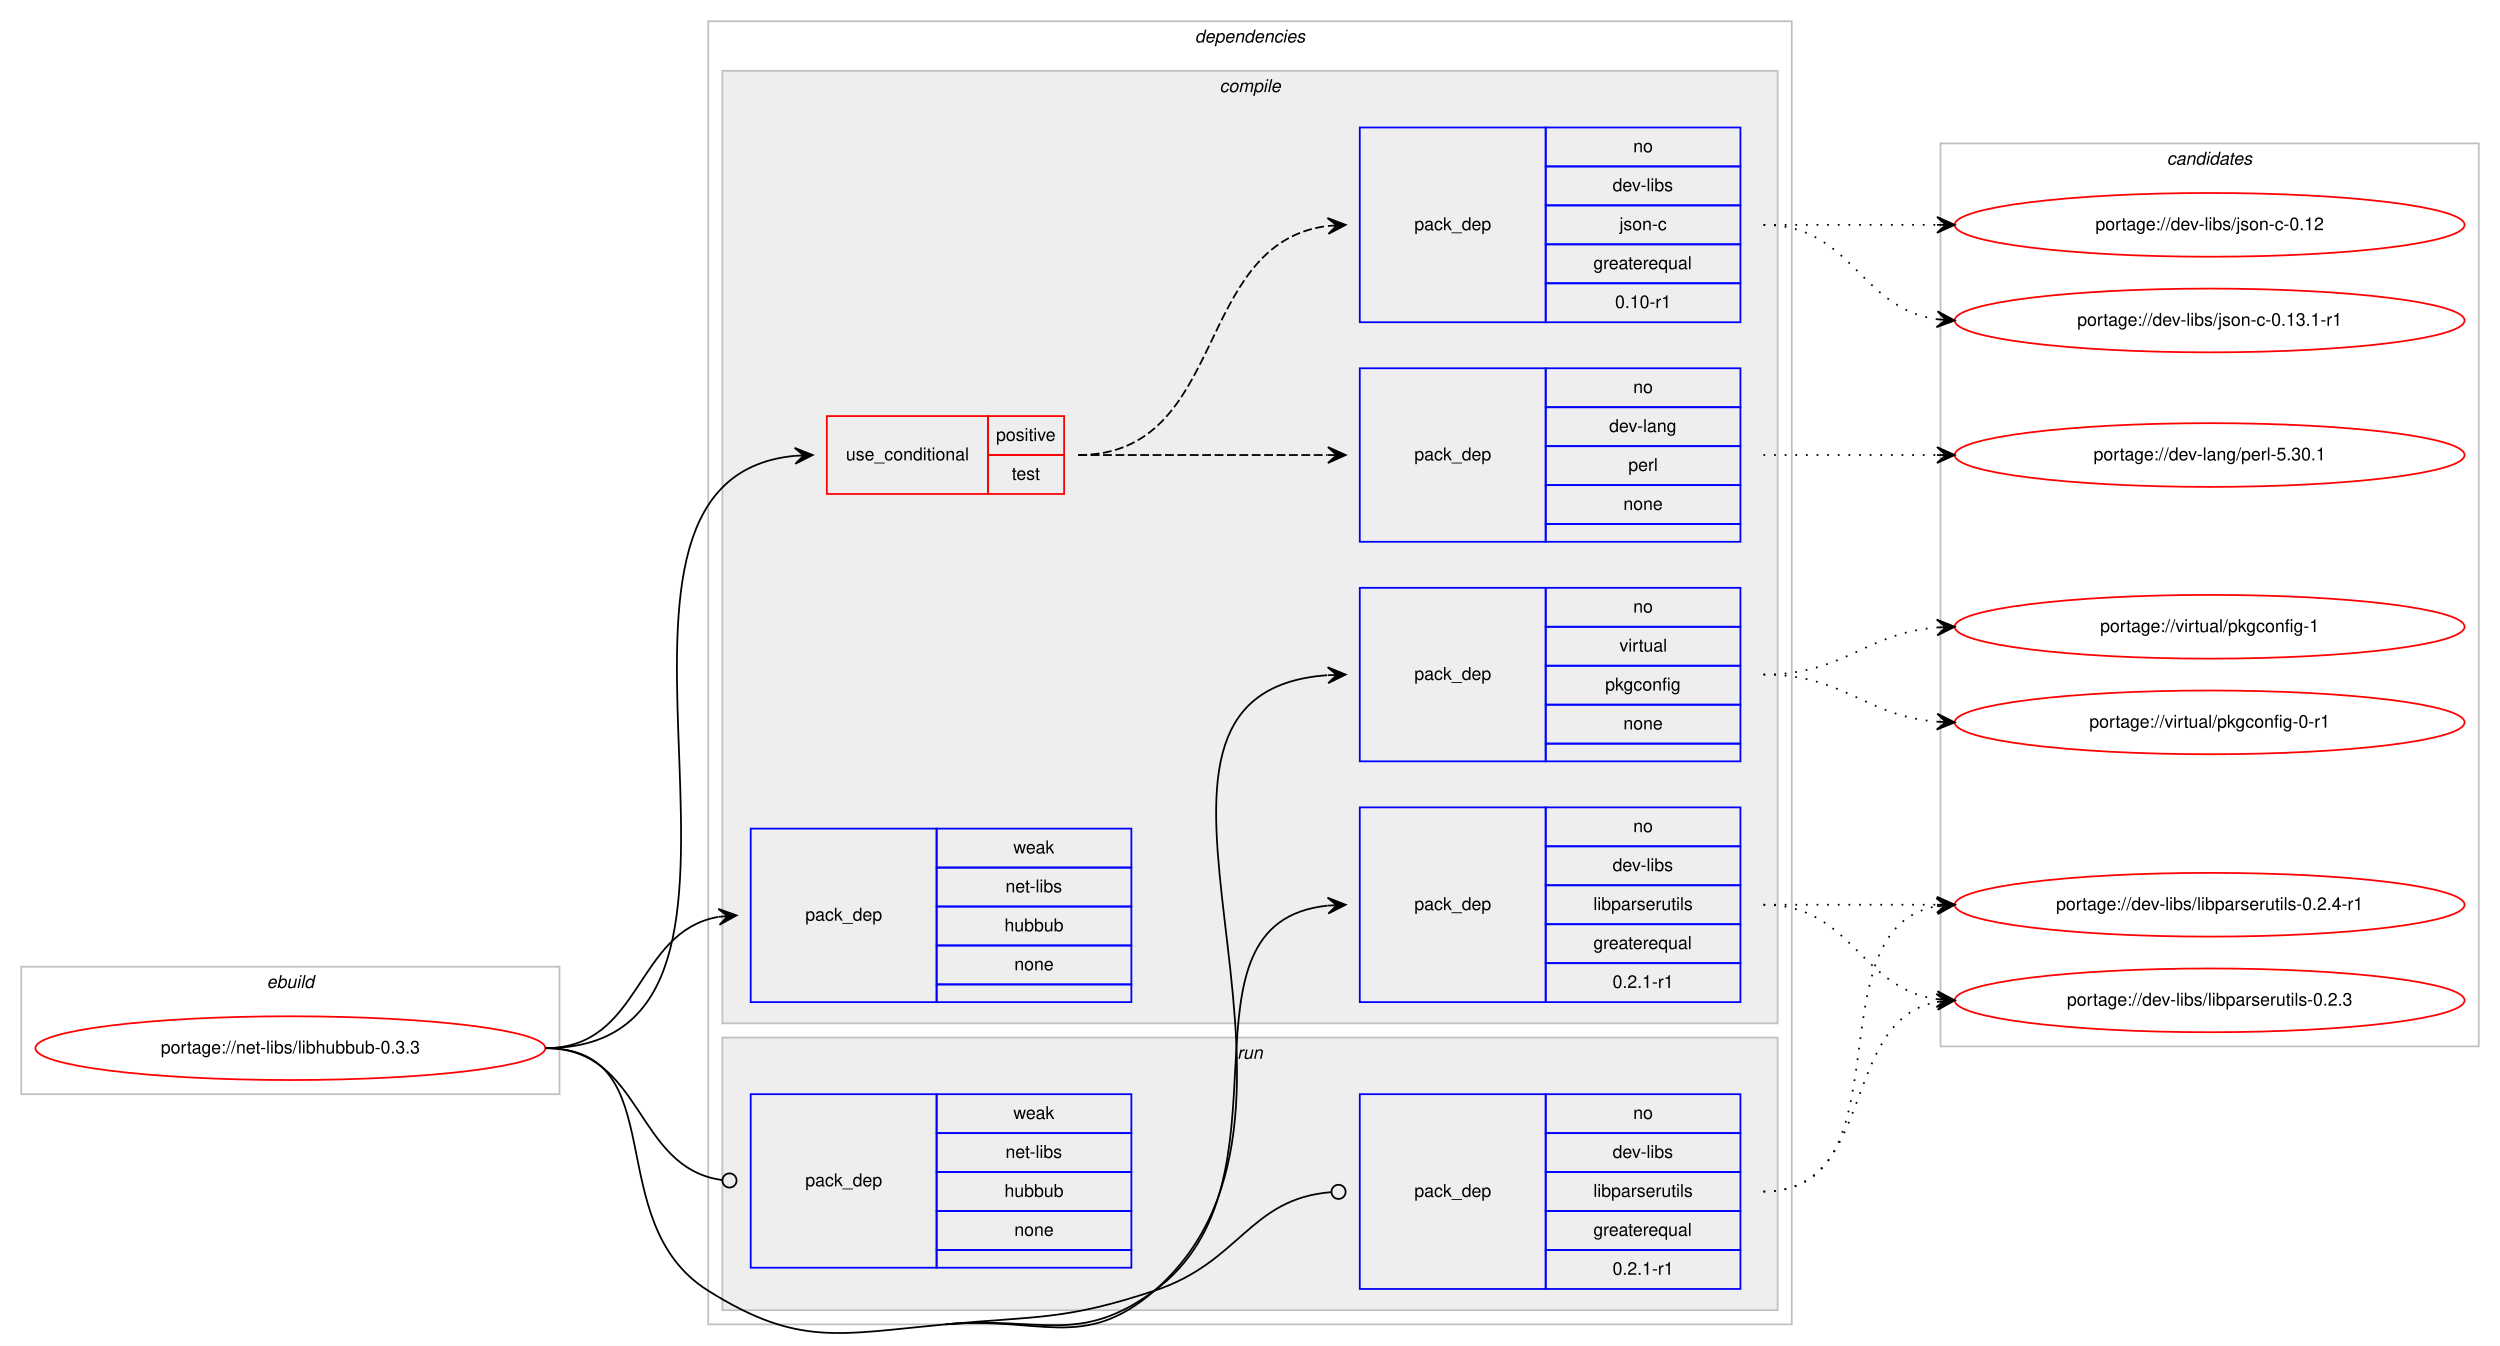
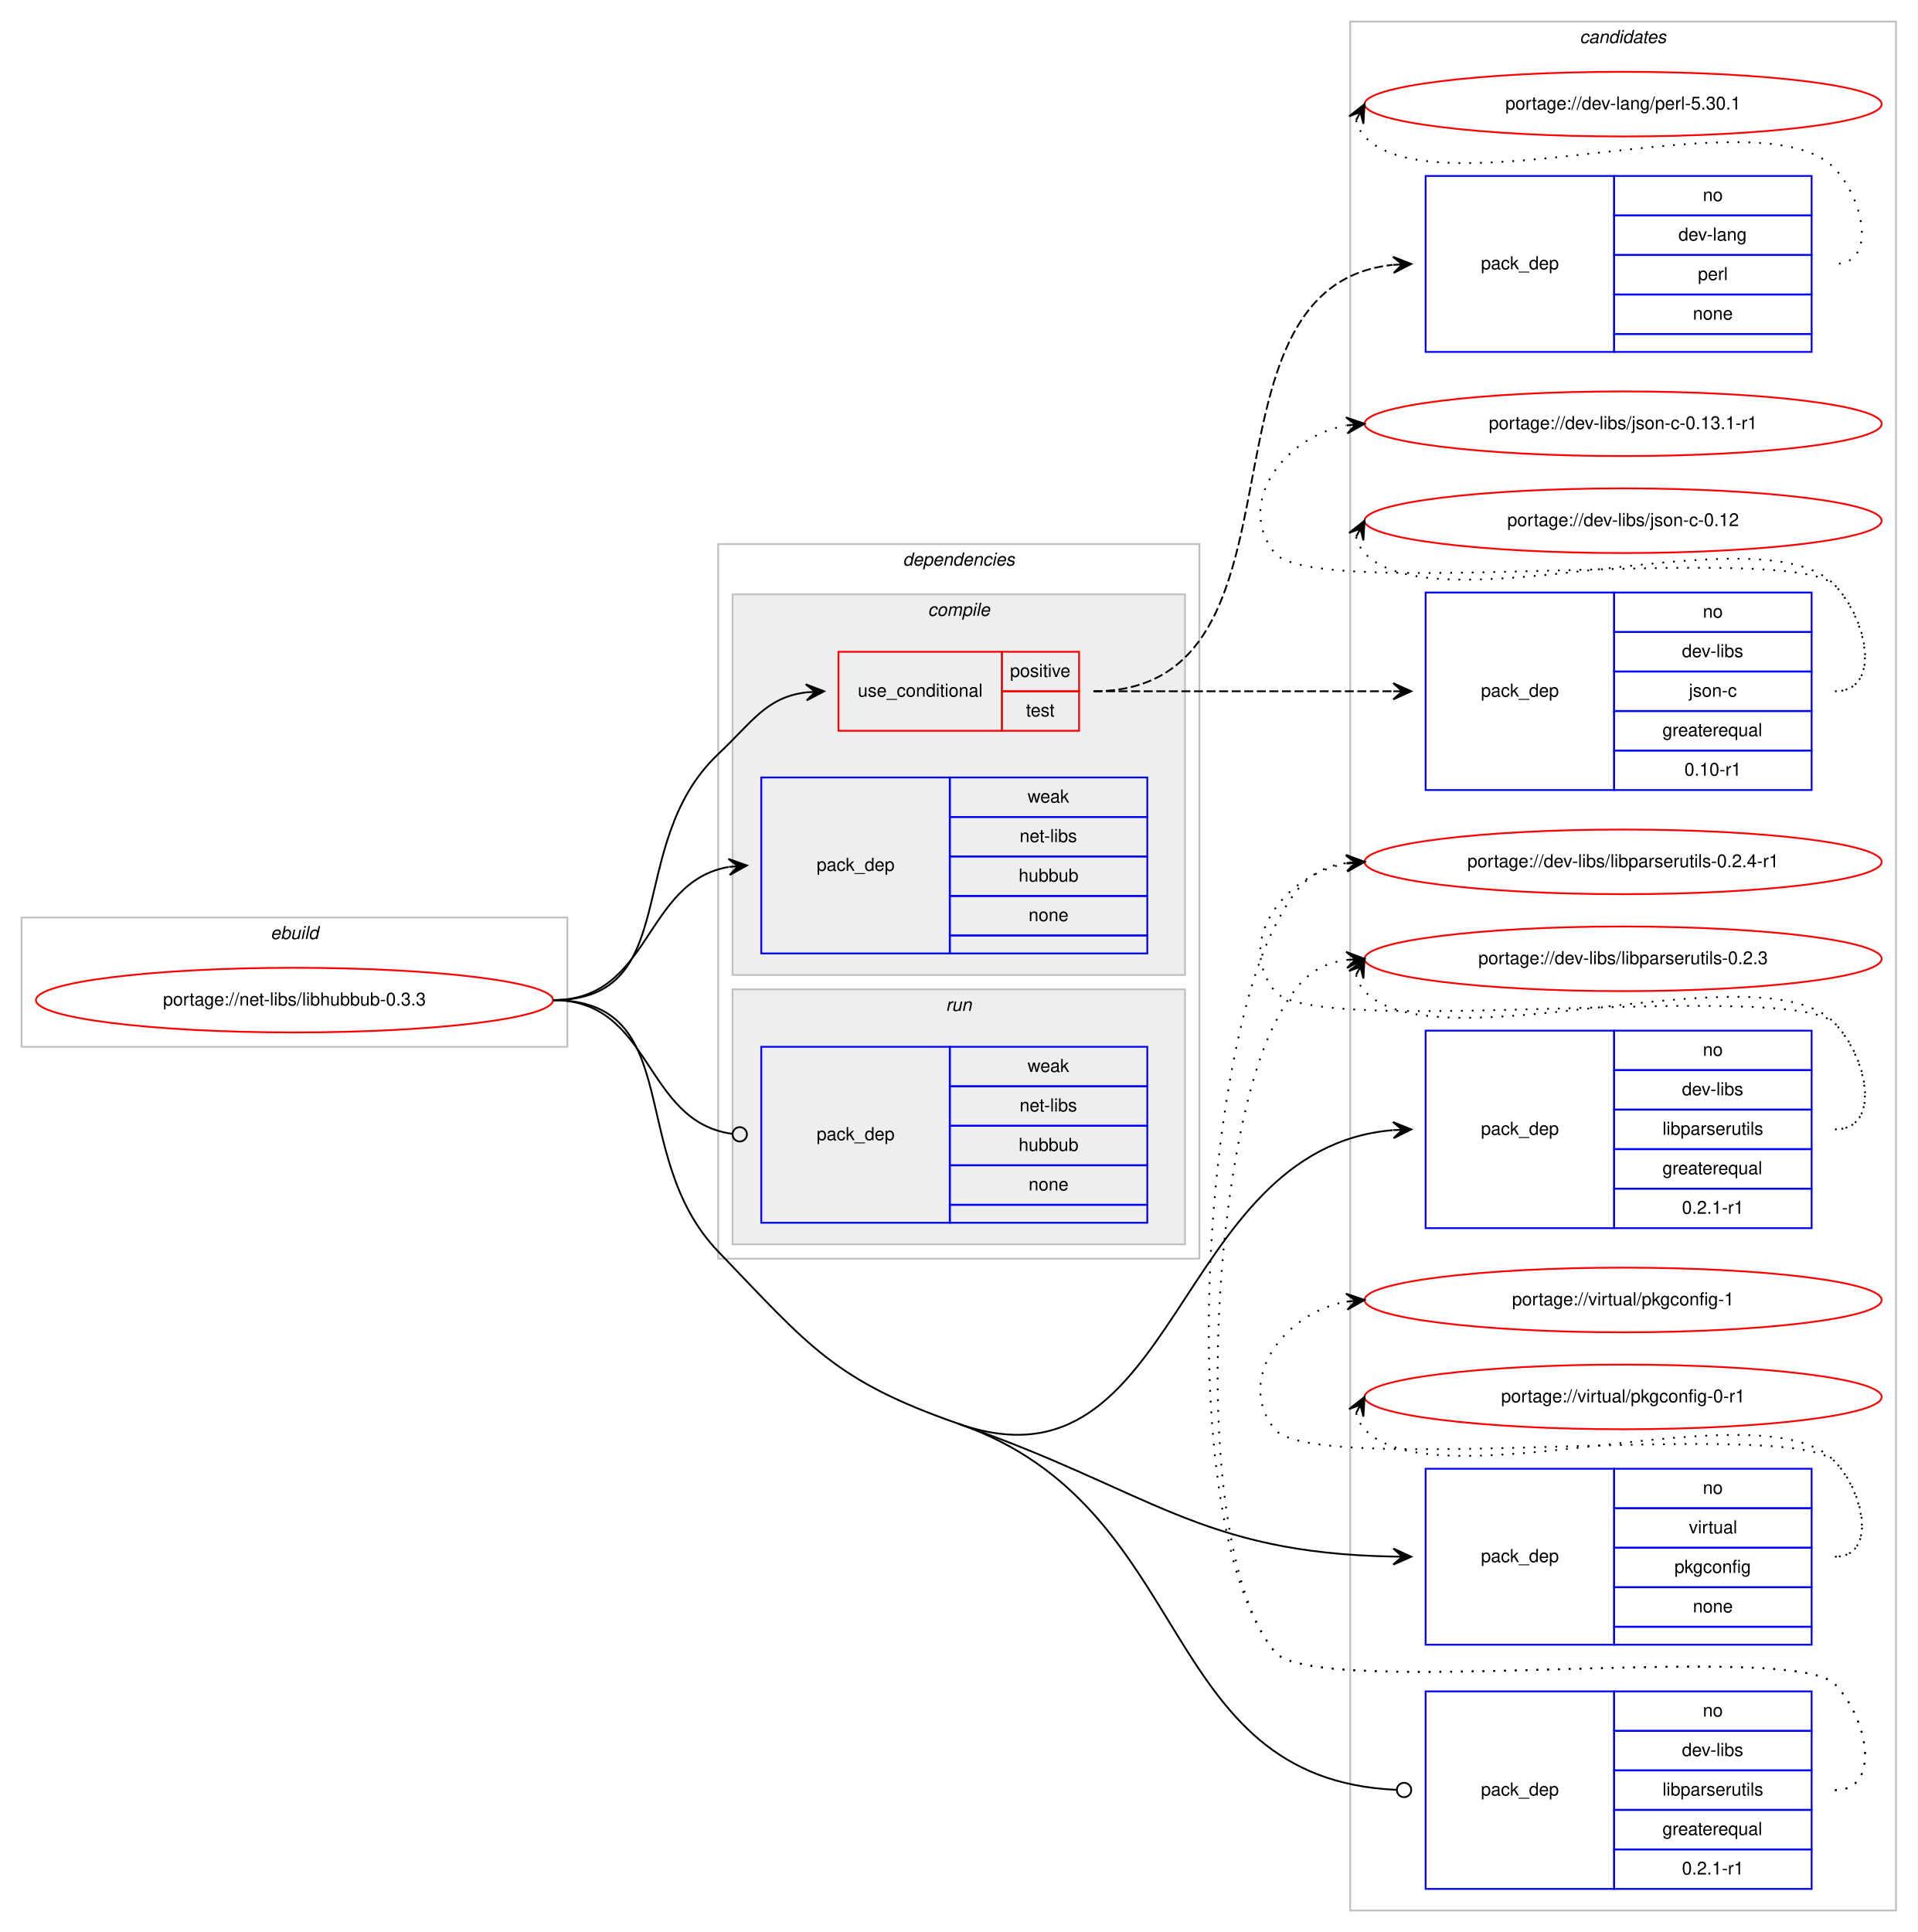
- <svg xmlns="http://www.w3.org/2000/svg" xmlns:xlink="http://www.w3.org/1999/xlink" width="1412pt" height="760pt" viewBox="0.00 0.00 1412.00 760.00">
-   <g id="graph0" class="graph" transform="scale(1 1) rotate(0) translate(4 756)">
-     <polygon fill="#ffffff" stroke="transparent" points="-4,4 -4,-756 1408,-756 1408,4 -4,4" />
+ <svg xmlns="http://www.w3.org/2000/svg" xmlns:xlink="http://www.w3.org/1999/xlink" width="1068pt" height="1076pt" viewBox="0.00 0.00 1068.00 1076.00">
+   <g id="graph0" class="graph" transform="scale(1 1) rotate(0) translate(4 1072)">
+     <polygon fill="#ffffff" stroke="transparent" points="-4,4 -4,-1072 1064,-1072 1064,4 -4,4" />
+     <g id="clust14" class="cluster">
+       <polygon fill="none" stroke="#c0c0c0" points="748,-8 748,-1060 1052,-1060 1052,-8 748,-8" />
+       <text text-anchor="start" x="875.824" y="-1048" font-family="Helvetica,sans-Serif" font-style="italic" font-size="10.00" fill="#000000">candidates</text>
+     </g>
    <g id="clust1" class="cluster">
-       <polygon fill="none" stroke="#c0c0c0" points="8,-138 8,-210 312,-210 312,-138 8,-138" />
-       <text text-anchor="start" x="146.663" y="-198" font-family="Helvetica,sans-Serif" font-style="italic" font-size="10.00" fill="#000000">ebuild</text>
+       <polygon fill="none" stroke="#c0c0c0" points="8,-489 8,-561 312,-561 312,-489 8,-489" />
+       <text text-anchor="start" x="146.663" y="-549" font-family="Helvetica,sans-Serif" font-style="italic" font-size="10.00" fill="#000000">ebuild</text>
    </g>
    <g id="clust2" class="cluster">
-       <polygon fill="none" stroke="#c0c0c0" points="396,-8 396,-744 1008,-744 1008,-8 396,-8" />
-       <text text-anchor="start" x="670.875" y="-732" font-family="Helvetica,sans-Serif" font-style="italic" font-size="10.00" fill="#000000">dependencies</text>
+       <polygon fill="none" stroke="#c0c0c0" points="396,-371 396,-769 664,-769 664,-371 396,-371" />
+       <text text-anchor="start" x="498.875" y="-757" font-family="Helvetica,sans-Serif" font-style="italic" font-size="10.00" fill="#000000">dependencies</text>
    </g>
    <g id="clust3" class="cluster">
-       <polygon fill="#eeeeee" stroke="#c0c0c0" points="404,-178 404,-716 1000,-716 1000,-178 404,-178" />
-       <text text-anchor="start" x="684.778" y="-704" font-family="Helvetica,sans-Serif" font-style="italic" font-size="10.00" fill="#000000">compile</text>
+       <polygon fill="#eeeeee" stroke="#c0c0c0" points="404,-529 404,-741 656,-741 656,-529 404,-529" />
+       <text text-anchor="start" x="512.778" y="-729" font-family="Helvetica,sans-Serif" font-style="italic" font-size="10.00" fill="#000000">compile</text>
    </g>
    <g id="clust11" class="cluster">
-       <polygon fill="#eeeeee" stroke="#c0c0c0" points="404,-16 404,-170 1000,-170 1000,-16 404,-16" />
-       <text text-anchor="start" x="694.777" y="-158" font-family="Helvetica,sans-Serif" font-style="italic" font-size="10.00" fill="#000000">run</text>
-     </g>
-     <g id="clust14" class="cluster">
-       <polygon fill="none" stroke="#c0c0c0" points="1092,-165 1092,-675 1396,-675 1396,-165 1092,-165" />
-       <text text-anchor="start" x="1219.824" y="-663" font-family="Helvetica,sans-Serif" font-style="italic" font-size="10.00" fill="#000000">candidates</text>
+       <polygon fill="#eeeeee" stroke="#c0c0c0" points="404,-379 404,-521 656,-521 656,-379 404,-379" />
+       <text text-anchor="start" x="522.777" y="-509" font-family="Helvetica,sans-Serif" font-style="italic" font-size="10.00" fill="#000000">run</text>
    </g>
    <g id="node1" class="node">
      <g id="a_node1">
        <a xlink:href="../net-libs/libhubbub-0.3.3.svg" xlink:title="portage://net-libs/libhubbub-0.3.3">
-           <ellipse fill="none" stroke="#ff0000" cx="160" cy="-164" rx="144" ry="18" />
-           <text text-anchor="middle" x="160" y="-161" font-family="Helvetica,sans-Serif" font-size="10.00" fill="#000000">portage://net-libs/libhubbub-0.3.3</text>
+           <ellipse fill="none" stroke="#ff0000" cx="160" cy="-515" rx="144" ry="18" />
+           <text text-anchor="middle" x="160" y="-512" font-family="Helvetica,sans-Serif" font-size="10.00" fill="#000000">portage://net-libs/libhubbub-0.3.3</text>
        </a>
      </g>
    </g>
    <g id="node2" class="node">
-       <polygon fill="none" stroke="#ff0000" points="463,-477 463,-521 554,-521 554,-477 463,-477" />
-       <text text-anchor="start" x="473.767" y="-496" font-family="Helvetica,sans-Serif" font-size="10.00" fill="#000000">use_conditional</text>
-       <polygon fill="none" stroke="#ff0000" points="554,-499 554,-521 597,-521 597,-499 554,-499" />
-       <text text-anchor="start" x="558.553" y="-507" font-family="Helvetica,sans-Serif" font-size="10.00" fill="#000000">positive</text>
-       <polygon fill="none" stroke="#ff0000" points="554,-477 554,-499 597,-499 597,-477 554,-477" />
-       <text text-anchor="start" x="567.442" y="-485" font-family="Helvetica,sans-Serif" font-size="10.00" fill="#000000">test</text>
+       <polygon fill="none" stroke="#ff0000" points="463,-665 463,-709 554,-709 554,-665 463,-665" />
+       <text text-anchor="start" x="473.767" y="-684" font-family="Helvetica,sans-Serif" font-size="10.00" fill="#000000">use_conditional</text>
+       <polygon fill="none" stroke="#ff0000" points="554,-687 554,-709 597,-709 597,-687 554,-687" />
+       <text text-anchor="start" x="558.553" y="-695" font-family="Helvetica,sans-Serif" font-size="10.00" fill="#000000">positive</text>
+       <polygon fill="none" stroke="#ff0000" points="554,-665 554,-687 597,-687 597,-665 554,-665" />
+       <text text-anchor="start" x="567.442" y="-673" font-family="Helvetica,sans-Serif" font-size="10.00" fill="#000000">test</text>
    </g>
    <g id="edge3" class="edge">
-       <path fill="none" stroke="#000000" d="M304,-164C463.806,-164 299.075,-484.76 444.937,-498.543" />
-       <polygon fill="#000000" stroke="#000000" points="455,-499 444.806,-503.041 450.005,-498.773 445.01,-498.546 445.01,-498.546 445.01,-498.546 450.005,-498.773 445.215,-494.051 455,-499 455,-499" />
+       <path fill="none" stroke="#000000" d="M304,-515C377.344,-515 342.708,-601.609 396,-652 415.471,-670.411 422.74,-683.496 444.915,-686.394" />
+       <polygon fill="#000000" stroke="#000000" points="455,-687 444.748,-690.893 450.009,-686.7 445.018,-686.401 445.018,-686.401 445.018,-686.401 450.009,-686.7 445.288,-681.909 455,-687 455,-687" />
    </g>
    <g id="node5" class="node">
-       <polygon fill="none" stroke="#0000ff" points="764,-190 764,-300 869,-300 869,-190 764,-190" />
-       <text text-anchor="start" x="794.823" y="-242" font-family="Helvetica,sans-Serif" font-size="10.00" fill="#000000">pack_dep</text>
-       <polygon fill="none" stroke="#0000ff" points="869,-278 869,-300 979,-300 979,-278 869,-278" />
-       <text text-anchor="start" x="918.441" y="-286" font-family="Helvetica,sans-Serif" font-size="10.00" fill="#000000">no</text>
-       <polygon fill="none" stroke="#0000ff" points="869,-256 869,-278 979,-278 979,-256 869,-256" />
-       <text text-anchor="start" x="906.778" y="-264" font-family="Helvetica,sans-Serif" font-size="10.00" fill="#000000">dev-libs</text>
-       <polygon fill="none" stroke="#0000ff" points="869,-234 869,-256 979,-256 979,-234 869,-234" />
-       <text text-anchor="start" x="895.946" y="-242" font-family="Helvetica,sans-Serif" font-size="10.00" fill="#000000">libparserutils</text>
-       <polygon fill="none" stroke="#0000ff" points="869,-212 869,-234 979,-234 979,-212 869,-212" />
-       <text text-anchor="start" x="895.936" y="-220" font-family="Helvetica,sans-Serif" font-size="10.00" fill="#000000">greaterequal</text>
-       <polygon fill="none" stroke="#0000ff" points="869,-190 869,-212 979,-212 979,-190 869,-190" />
-       <text text-anchor="start" x="906.774" y="-198" font-family="Helvetica,sans-Serif" font-size="10.00" fill="#000000">0.2.1-r1</text>
+       <polygon fill="none" stroke="#0000ff" points="790,-388 790,-498 895,-498 895,-388 790,-388" />
+       <text text-anchor="start" x="820.823" y="-440" font-family="Helvetica,sans-Serif" font-size="10.00" fill="#000000">pack_dep</text>
+       <polygon fill="none" stroke="#0000ff" points="895,-476 895,-498 1005,-498 1005,-476 895,-476" />
+       <text text-anchor="start" x="944.441" y="-484" font-family="Helvetica,sans-Serif" font-size="10.00" fill="#000000">no</text>
+       <polygon fill="none" stroke="#0000ff" points="895,-454 895,-476 1005,-476 1005,-454 895,-454" />
+       <text text-anchor="start" x="932.778" y="-462" font-family="Helvetica,sans-Serif" font-size="10.00" fill="#000000">dev-libs</text>
+       <polygon fill="none" stroke="#0000ff" points="895,-432 895,-454 1005,-454 1005,-432 895,-432" />
+       <text text-anchor="start" x="921.946" y="-440" font-family="Helvetica,sans-Serif" font-size="10.00" fill="#000000">libparserutils</text>
+       <polygon fill="none" stroke="#0000ff" points="895,-410 895,-432 1005,-432 1005,-410 895,-410" />
+       <text text-anchor="start" x="921.936" y="-418" font-family="Helvetica,sans-Serif" font-size="10.00" fill="#000000">greaterequal</text>
+       <polygon fill="none" stroke="#0000ff" points="895,-388 895,-410 1005,-410 1005,-388 895,-388" />
+       <text text-anchor="start" x="932.774" y="-396" font-family="Helvetica,sans-Serif" font-size="10.00" fill="#000000">0.2.1-r1</text>
    </g>
    <g id="edge4" class="edge">
-       <path fill="none" stroke="#000000" d="M530,-8C582.898,-12.852 605.242,4.52 648,-27 732.145,-89.029 653.469,-234.883 745.862,-244.5" />
-       <polygon fill="#000000" stroke="#000000" points="756,-245 745.79,-249.002 751.006,-244.754 746.012,-244.507 746.012,-244.507 746.012,-244.507 751.006,-244.754 746.234,-240.013 756,-245 756,-245" />
+       <path fill="none" stroke="#000000" d="M530,-279C652.871,-236.218 648.69,-432.209 771.72,-442.575" />
+       <polygon fill="#000000" stroke="#000000" points="782,-443 771.822,-447.083 777.004,-442.793 772.009,-442.587 772.009,-442.587 772.009,-442.587 777.004,-442.793 772.195,-438.09 782,-443 782,-443" />
    </g>
    <g id="node6" class="node">
-       <polygon fill="none" stroke="#0000ff" points="764,-326 764,-424 869,-424 869,-326 764,-326" />
-       <text text-anchor="start" x="794.823" y="-372" font-family="Helvetica,sans-Serif" font-size="10.00" fill="#000000">pack_dep</text>
-       <polygon fill="none" stroke="#0000ff" points="869,-402 869,-424 979,-424 979,-402 869,-402" />
-       <text text-anchor="start" x="918.441" y="-410" font-family="Helvetica,sans-Serif" font-size="10.00" fill="#000000">no</text>
-       <polygon fill="none" stroke="#0000ff" points="869,-380 869,-402 979,-402 979,-380 869,-380" />
-       <text text-anchor="start" x="910.668" y="-388" font-family="Helvetica,sans-Serif" font-size="10.00" fill="#000000">virtual</text>
-       <polygon fill="none" stroke="#0000ff" points="869,-358 869,-380 979,-380 979,-358 869,-358" />
-       <text text-anchor="start" x="902.604" y="-366" font-family="Helvetica,sans-Serif" font-size="10.00" fill="#000000">pkgconfig</text>
-       <polygon fill="none" stroke="#0000ff" points="869,-336 869,-358 979,-358 979,-336 869,-336" />
-       <text text-anchor="start" x="912.882" y="-344" font-family="Helvetica,sans-Serif" font-size="10.00" fill="#000000">none</text>
-       <polygon fill="none" stroke="#0000ff" points="869,-326 869,-336 979,-336 979,-326 869,-326" />
+       <polygon fill="none" stroke="#0000ff" points="790,-156 790,-254 895,-254 895,-156 790,-156" />
+       <text text-anchor="start" x="820.823" y="-202" font-family="Helvetica,sans-Serif" font-size="10.00" fill="#000000">pack_dep</text>
+       <polygon fill="none" stroke="#0000ff" points="895,-232 895,-254 1005,-254 1005,-232 895,-232" />
+       <text text-anchor="start" x="944.441" y="-240" font-family="Helvetica,sans-Serif" font-size="10.00" fill="#000000">no</text>
+       <polygon fill="none" stroke="#0000ff" points="895,-210 895,-232 1005,-232 1005,-210 895,-210" />
+       <text text-anchor="start" x="936.668" y="-218" font-family="Helvetica,sans-Serif" font-size="10.00" fill="#000000">virtual</text>
+       <polygon fill="none" stroke="#0000ff" points="895,-188 895,-210 1005,-210 1005,-188 895,-188" />
+       <text text-anchor="start" x="928.604" y="-196" font-family="Helvetica,sans-Serif" font-size="10.00" fill="#000000">pkgconfig</text>
+       <polygon fill="none" stroke="#0000ff" points="895,-166 895,-188 1005,-188 1005,-166 895,-166" />
+       <text text-anchor="start" x="938.882" y="-174" font-family="Helvetica,sans-Serif" font-size="10.00" fill="#000000">none</text>
+       <polygon fill="none" stroke="#0000ff" points="895,-156 895,-166 1005,-166 1005,-156 895,-156" />
    </g>
    <g id="edge5" class="edge">
-       <path fill="none" stroke="#000000" d="M530,-8C582.898,-12.852 607.881,7.817 648,-27 767.561,-130.76 601.823,-364.204 745.592,-374.638" />
-       <polygon fill="#000000" stroke="#000000" points="756,-375 745.85,-379.15 751.003,-374.826 746.006,-374.652 746.006,-374.652 746.006,-374.652 751.003,-374.826 746.162,-370.155 756,-375 756,-375" />
+       <path fill="none" stroke="#000000" d="M530,-279C637.008,-241.741 663.731,-207.089 771.972,-205.091" />
+       <polygon fill="#000000" stroke="#000000" points="782,-205 772.041,-209.59 777,-205.045 772,-205.091 772,-205.091 772,-205.091 777,-205.045 771.96,-200.591 782,-205 782,-205" />
    </g>
    <g id="node7" class="node">
-       <polygon fill="none" stroke="#0000ff" points="420,-190 420,-288 525,-288 525,-190 420,-190" />
-       <text text-anchor="start" x="450.823" y="-236" font-family="Helvetica,sans-Serif" font-size="10.00" fill="#000000">pack_dep</text>
-       <polygon fill="none" stroke="#0000ff" points="525,-266 525,-288 635,-288 635,-266 525,-266" />
-       <text text-anchor="start" x="568.332" y="-274" font-family="Helvetica,sans-Serif" font-size="10.00" fill="#000000">weak</text>
-       <polygon fill="none" stroke="#0000ff" points="525,-244 525,-266 635,-266 635,-244 525,-244" />
-       <text text-anchor="start" x="563.889" y="-252" font-family="Helvetica,sans-Serif" font-size="10.00" fill="#000000">net-libs</text>
-       <polygon fill="none" stroke="#0000ff" points="525,-222 525,-244 635,-244 635,-222 525,-222" />
-       <text text-anchor="start" x="563.323" y="-230" font-family="Helvetica,sans-Serif" font-size="10.00" fill="#000000">hubbub</text>
-       <polygon fill="none" stroke="#0000ff" points="525,-200 525,-222 635,-222 635,-200 525,-200" />
-       <text text-anchor="start" x="568.882" y="-208" font-family="Helvetica,sans-Serif" font-size="10.00" fill="#000000">none</text>
-       <polygon fill="none" stroke="#0000ff" points="525,-190 525,-200 635,-200 635,-190 525,-190" />
+       <polygon fill="none" stroke="#0000ff" points="420,-541 420,-639 525,-639 525,-541 420,-541" />
+       <text text-anchor="start" x="450.823" y="-587" font-family="Helvetica,sans-Serif" font-size="10.00" fill="#000000">pack_dep</text>
+       <polygon fill="none" stroke="#0000ff" points="525,-617 525,-639 635,-639 635,-617 525,-617" />
+       <text text-anchor="start" x="568.332" y="-625" font-family="Helvetica,sans-Serif" font-size="10.00" fill="#000000">weak</text>
+       <polygon fill="none" stroke="#0000ff" points="525,-595 525,-617 635,-617 635,-595 525,-595" />
+       <text text-anchor="start" x="563.889" y="-603" font-family="Helvetica,sans-Serif" font-size="10.00" fill="#000000">net-libs</text>
+       <polygon fill="none" stroke="#0000ff" points="525,-573 525,-595 635,-595 635,-573 525,-573" />
+       <text text-anchor="start" x="563.323" y="-581" font-family="Helvetica,sans-Serif" font-size="10.00" fill="#000000">hubbub</text>
+       <polygon fill="none" stroke="#0000ff" points="525,-551 525,-573 635,-573 635,-551 525,-551" />
+       <text text-anchor="start" x="568.882" y="-559" font-family="Helvetica,sans-Serif" font-size="10.00" fill="#000000">none</text>
+       <polygon fill="none" stroke="#0000ff" points="525,-541 525,-551 635,-551 635,-541 525,-541" />
    </g>
    <g id="edge6" class="edge">
-       <path fill="none" stroke="#000000" d="M304,-164C358.786,-164 354.408,-229.918 401.799,-238.158" />
-       <polygon fill="#000000" stroke="#000000" points="412,-239 401.664,-242.662 407.017,-238.589 402.034,-238.177 402.034,-238.177 402.034,-238.177 407.017,-238.589 402.404,-233.692 412,-239 412,-239" />
+       <path fill="none" stroke="#000000" d="M304,-515C358.786,-515 354.408,-580.918 401.799,-589.158" />
+       <polygon fill="#000000" stroke="#000000" points="412,-590 401.664,-593.662 407.017,-589.588 402.034,-589.177 402.034,-589.177 402.034,-589.177 407.017,-589.588 402.404,-584.692 412,-590 412,-590" />
    </g>
    <g id="node8" class="node">
-       <polygon fill="none" stroke="#0000ff" points="764,-28 764,-138 869,-138 869,-28 764,-28" />
-       <text text-anchor="start" x="794.823" y="-80" font-family="Helvetica,sans-Serif" font-size="10.00" fill="#000000">pack_dep</text>
-       <polygon fill="none" stroke="#0000ff" points="869,-116 869,-138 979,-138 979,-116 869,-116" />
-       <text text-anchor="start" x="918.441" y="-124" font-family="Helvetica,sans-Serif" font-size="10.00" fill="#000000">no</text>
-       <polygon fill="none" stroke="#0000ff" points="869,-94 869,-116 979,-116 979,-94 869,-94" />
-       <text text-anchor="start" x="906.778" y="-102" font-family="Helvetica,sans-Serif" font-size="10.00" fill="#000000">dev-libs</text>
-       <polygon fill="none" stroke="#0000ff" points="869,-72 869,-94 979,-94 979,-72 869,-72" />
-       <text text-anchor="start" x="895.946" y="-80" font-family="Helvetica,sans-Serif" font-size="10.00" fill="#000000">libparserutils</text>
-       <polygon fill="none" stroke="#0000ff" points="869,-50 869,-72 979,-72 979,-50 869,-50" />
-       <text text-anchor="start" x="895.936" y="-58" font-family="Helvetica,sans-Serif" font-size="10.00" fill="#000000">greaterequal</text>
-       <polygon fill="none" stroke="#0000ff" points="869,-28 869,-50 979,-50 979,-28 869,-28" />
-       <text text-anchor="start" x="906.774" y="-36" font-family="Helvetica,sans-Serif" font-size="10.00" fill="#000000">0.2.1-r1</text>
+       <polygon fill="none" stroke="#0000ff" points="790,-20 790,-130 895,-130 895,-20 790,-20" />
+       <text text-anchor="start" x="820.823" y="-72" font-family="Helvetica,sans-Serif" font-size="10.00" fill="#000000">pack_dep</text>
+       <polygon fill="none" stroke="#0000ff" points="895,-108 895,-130 1005,-130 1005,-108 895,-108" />
+       <text text-anchor="start" x="944.441" y="-116" font-family="Helvetica,sans-Serif" font-size="10.00" fill="#000000">no</text>
+       <polygon fill="none" stroke="#0000ff" points="895,-86 895,-108 1005,-108 1005,-86 895,-86" />
+       <text text-anchor="start" x="932.778" y="-94" font-family="Helvetica,sans-Serif" font-size="10.00" fill="#000000">dev-libs</text>
+       <polygon fill="none" stroke="#0000ff" points="895,-64 895,-86 1005,-86 1005,-64 895,-64" />
+       <text text-anchor="start" x="921.946" y="-72" font-family="Helvetica,sans-Serif" font-size="10.00" fill="#000000">libparserutils</text>
+       <polygon fill="none" stroke="#0000ff" points="895,-42 895,-64 1005,-64 1005,-42 895,-42" />
+       <text text-anchor="start" x="921.936" y="-50" font-family="Helvetica,sans-Serif" font-size="10.00" fill="#000000">greaterequal</text>
+       <polygon fill="none" stroke="#0000ff" points="895,-20 895,-42 1005,-42 1005,-20 895,-20" />
+       <text text-anchor="start" x="932.774" y="-28" font-family="Helvetica,sans-Serif" font-size="10.00" fill="#000000">0.2.1-r1</text>
    </g>
    <g id="edge7" class="edge">
-       <path fill="none" stroke="#000000" d="M530,-8C582.898,-12.852 597.56,-10.341 648,-27 696.634,-43.063 701.522,-78.944 747.861,-82.683" />
-       <ellipse fill="none" stroke="#000000" cx="752.003" cy="-82.844" rx="4" ry="4" />
-       <path fill="none" stroke="#000000" d="M304,-164C377.344,-164 333.864,-65.968 396,-27 446.959,4.959 470.1,-2.506 530,-8" />
+       <path fill="none" stroke="#000000" d="M530,-279C663.428,-232.542 638.939,-81.076 773.751,-75.177" />
+       <ellipse fill="none" stroke="#000000" cx="778.001" cy="-75.086" rx="4" ry="4" />
+       <path fill="none" stroke="#000000" d="M304,-515C378.455,-515 344.423,-428.697 396,-375 446.75,-322.163 460.812,-303.091 530,-279" />
    </g>
    <g id="node9" class="node">
-       <polygon fill="none" stroke="#0000ff" points="420,-40 420,-138 525,-138 525,-40 420,-40" />
-       <text text-anchor="start" x="450.823" y="-86" font-family="Helvetica,sans-Serif" font-size="10.00" fill="#000000">pack_dep</text>
-       <polygon fill="none" stroke="#0000ff" points="525,-116 525,-138 635,-138 635,-116 525,-116" />
-       <text text-anchor="start" x="568.332" y="-124" font-family="Helvetica,sans-Serif" font-size="10.00" fill="#000000">weak</text>
-       <polygon fill="none" stroke="#0000ff" points="525,-94 525,-116 635,-116 635,-94 525,-94" />
-       <text text-anchor="start" x="563.889" y="-102" font-family="Helvetica,sans-Serif" font-size="10.00" fill="#000000">net-libs</text>
-       <polygon fill="none" stroke="#0000ff" points="525,-72 525,-94 635,-94 635,-72 525,-72" />
-       <text text-anchor="start" x="563.323" y="-80" font-family="Helvetica,sans-Serif" font-size="10.00" fill="#000000">hubbub</text>
-       <polygon fill="none" stroke="#0000ff" points="525,-50 525,-72 635,-72 635,-50 525,-50" />
-       <text text-anchor="start" x="568.882" y="-58" font-family="Helvetica,sans-Serif" font-size="10.00" fill="#000000">none</text>
-       <polygon fill="none" stroke="#0000ff" points="525,-40 525,-50 635,-50 635,-40 525,-40" />
+       <polygon fill="none" stroke="#0000ff" points="420,-391 420,-489 525,-489 525,-391 420,-391" />
+       <text text-anchor="start" x="450.823" y="-437" font-family="Helvetica,sans-Serif" font-size="10.00" fill="#000000">pack_dep</text>
+       <polygon fill="none" stroke="#0000ff" points="525,-467 525,-489 635,-489 635,-467 525,-467" />
+       <text text-anchor="start" x="568.332" y="-475" font-family="Helvetica,sans-Serif" font-size="10.00" fill="#000000">weak</text>
+       <polygon fill="none" stroke="#0000ff" points="525,-445 525,-467 635,-467 635,-445 525,-445" />
+       <text text-anchor="start" x="563.889" y="-453" font-family="Helvetica,sans-Serif" font-size="10.00" fill="#000000">net-libs</text>
+       <polygon fill="none" stroke="#0000ff" points="525,-423 525,-445 635,-445 635,-423 525,-423" />
+       <text text-anchor="start" x="563.323" y="-431" font-family="Helvetica,sans-Serif" font-size="10.00" fill="#000000">hubbub</text>
+       <polygon fill="none" stroke="#0000ff" points="525,-401 525,-423 635,-423 635,-401 525,-401" />
+       <text text-anchor="start" x="568.882" y="-409" font-family="Helvetica,sans-Serif" font-size="10.00" fill="#000000">none</text>
+       <polygon fill="none" stroke="#0000ff" points="525,-391 525,-401 635,-401 635,-391 525,-391" />
    </g>
    <g id="edge8" class="edge">
-       <path fill="none" stroke="#000000" d="M304,-164C359.586,-164 354.267,-96.145 403.905,-89.519" />
-       <ellipse fill="none" stroke="#000000" cx="408.008" cy="-89.256" rx="4" ry="4" />
+       <path fill="none" stroke="#000000" d="M304,-515C359.586,-515 354.267,-447.145 403.905,-440.519" />
+       <ellipse fill="none" stroke="#000000" cx="408.008" cy="-440.256" rx="4" ry="4" />
    </g>
    <g id="node3" class="node">
-       <polygon fill="none" stroke="#0000ff" points="764,-450 764,-548 869,-548 869,-450 764,-450" />
-       <text text-anchor="start" x="794.823" y="-496" font-family="Helvetica,sans-Serif" font-size="10.00" fill="#000000">pack_dep</text>
-       <polygon fill="none" stroke="#0000ff" points="869,-526 869,-548 979,-548 979,-526 869,-526" />
-       <text text-anchor="start" x="918.441" y="-534" font-family="Helvetica,sans-Serif" font-size="10.00" fill="#000000">no</text>
-       <polygon fill="none" stroke="#0000ff" points="869,-504 869,-526 979,-526 979,-504 869,-504" />
-       <text text-anchor="start" x="904.828" y="-512" font-family="Helvetica,sans-Serif" font-size="10.00" fill="#000000">dev-lang</text>
-       <polygon fill="none" stroke="#0000ff" points="869,-482 869,-504 979,-504 979,-482 869,-482" />
-       <text text-anchor="start" x="915.667" y="-490" font-family="Helvetica,sans-Serif" font-size="10.00" fill="#000000">perl</text>
-       <polygon fill="none" stroke="#0000ff" points="869,-460 869,-482 979,-482 979,-460 869,-460" />
-       <text text-anchor="start" x="912.882" y="-468" font-family="Helvetica,sans-Serif" font-size="10.00" fill="#000000">none</text>
-       <polygon fill="none" stroke="#0000ff" points="869,-450 869,-460 979,-460 979,-450 869,-450" />
+       <polygon fill="none" stroke="#0000ff" points="790,-876 790,-974 895,-974 895,-876 790,-876" />
+       <text text-anchor="start" x="820.823" y="-922" font-family="Helvetica,sans-Serif" font-size="10.00" fill="#000000">pack_dep</text>
+       <polygon fill="none" stroke="#0000ff" points="895,-952 895,-974 1005,-974 1005,-952 895,-952" />
+       <text text-anchor="start" x="944.441" y="-960" font-family="Helvetica,sans-Serif" font-size="10.00" fill="#000000">no</text>
+       <polygon fill="none" stroke="#0000ff" points="895,-930 895,-952 1005,-952 1005,-930 895,-930" />
+       <text text-anchor="start" x="930.828" y="-938" font-family="Helvetica,sans-Serif" font-size="10.00" fill="#000000">dev-lang</text>
+       <polygon fill="none" stroke="#0000ff" points="895,-908 895,-930 1005,-930 1005,-908 895,-908" />
+       <text text-anchor="start" x="941.667" y="-916" font-family="Helvetica,sans-Serif" font-size="10.00" fill="#000000">perl</text>
+       <polygon fill="none" stroke="#0000ff" points="895,-886 895,-908 1005,-908 1005,-886 895,-886" />
+       <text text-anchor="start" x="938.882" y="-894" font-family="Helvetica,sans-Serif" font-size="10.00" fill="#000000">none</text>
+       <polygon fill="none" stroke="#0000ff" points="895,-876 895,-886 1005,-886 1005,-876 895,-876" />
    </g>
    <g id="edge1" class="edge">
-       <path fill="none" stroke="#000000" stroke-dasharray="5,2" d="M605,-499C668.572,-499 686.979,-499 745.788,-499" />
-       <polygon fill="#000000" stroke="#000000" points="756,-499 746,-503.5 751,-499 746,-499 746,-499 746,-499 751,-499 746,-494.5 756,-499 756,-499" />
+       <path fill="none" stroke="#000000" stroke-dasharray="5,2" d="M605,-687C733.219,-687 654.752,-912.162 771.668,-924.476" />
+       <polygon fill="#000000" stroke="#000000" points="782,-925 771.785,-928.987 777.006,-924.747 772.013,-924.493 772.013,-924.493 772.013,-924.493 777.006,-924.747 772.241,-919.999 782,-925 782,-925" />
    </g>
    <g id="node4" class="node">
-       <polygon fill="none" stroke="#0000ff" points="764,-574 764,-684 869,-684 869,-574 764,-574" />
-       <text text-anchor="start" x="794.823" y="-626" font-family="Helvetica,sans-Serif" font-size="10.00" fill="#000000">pack_dep</text>
-       <polygon fill="none" stroke="#0000ff" points="869,-662 869,-684 979,-684 979,-662 869,-662" />
-       <text text-anchor="start" x="918.441" y="-670" font-family="Helvetica,sans-Serif" font-size="10.00" fill="#000000">no</text>
-       <polygon fill="none" stroke="#0000ff" points="869,-640 869,-662 979,-662 979,-640 869,-640" />
-       <text text-anchor="start" x="906.778" y="-648" font-family="Helvetica,sans-Serif" font-size="10.00" fill="#000000">dev-libs</text>
-       <polygon fill="none" stroke="#0000ff" points="869,-618 869,-640 979,-640 979,-618 869,-618" />
-       <text text-anchor="start" x="910.667" y="-626" font-family="Helvetica,sans-Serif" font-size="10.00" fill="#000000">json-c</text>
-       <polygon fill="none" stroke="#0000ff" points="869,-596 869,-618 979,-618 979,-596 869,-596" />
-       <text text-anchor="start" x="895.936" y="-604" font-family="Helvetica,sans-Serif" font-size="10.00" fill="#000000">greaterequal</text>
-       <polygon fill="none" stroke="#0000ff" points="869,-574 869,-596 979,-596 979,-574 869,-574" />
-       <text text-anchor="start" x="908.163" y="-582" font-family="Helvetica,sans-Serif" font-size="10.00" fill="#000000">0.10-r1</text>
+       <polygon fill="none" stroke="#0000ff" points="790,-632 790,-742 895,-742 895,-632 790,-632" />
+       <text text-anchor="start" x="820.823" y="-684" font-family="Helvetica,sans-Serif" font-size="10.00" fill="#000000">pack_dep</text>
+       <polygon fill="none" stroke="#0000ff" points="895,-720 895,-742 1005,-742 1005,-720 895,-720" />
+       <text text-anchor="start" x="944.441" y="-728" font-family="Helvetica,sans-Serif" font-size="10.00" fill="#000000">no</text>
+       <polygon fill="none" stroke="#0000ff" points="895,-698 895,-720 1005,-720 1005,-698 895,-698" />
+       <text text-anchor="start" x="932.778" y="-706" font-family="Helvetica,sans-Serif" font-size="10.00" fill="#000000">dev-libs</text>
+       <polygon fill="none" stroke="#0000ff" points="895,-676 895,-698 1005,-698 1005,-676 895,-676" />
+       <text text-anchor="start" x="936.667" y="-684" font-family="Helvetica,sans-Serif" font-size="10.00" fill="#000000">json-c</text>
+       <polygon fill="none" stroke="#0000ff" points="895,-654 895,-676 1005,-676 1005,-654 895,-654" />
+       <text text-anchor="start" x="921.936" y="-662" font-family="Helvetica,sans-Serif" font-size="10.00" fill="#000000">greaterequal</text>
+       <polygon fill="none" stroke="#0000ff" points="895,-632 895,-654 1005,-654 1005,-632 895,-632" />
+       <text text-anchor="start" x="934.163" y="-640" font-family="Helvetica,sans-Serif" font-size="10.00" fill="#000000">0.10-r1</text>
    </g>
    <g id="edge2" class="edge">
-       <path fill="none" stroke="#000000" stroke-dasharray="5,2" d="M605,-499C689.924,-499 669.393,-618.555 745.666,-628.362" />
-       <polygon fill="#000000" stroke="#000000" points="756,-629 745.742,-632.875 751.01,-628.692 746.019,-628.384 746.019,-628.384 746.019,-628.384 751.01,-628.692 746.296,-623.892 756,-629 756,-629" />
+       <path fill="none" stroke="#000000" stroke-dasharray="5,2" d="M605,-687C680.133,-687 701.447,-687 771.745,-687" />
+       <polygon fill="#000000" stroke="#000000" points="782,-687 772,-691.5 777,-687 772,-687 772,-687 772,-687 777,-687 772,-682.5 782,-687 782,-687" />
    </g>
    <g id="node10" class="node">
      <g id="a_node10">
        <a xlink:href="../dev-lang/perl-5.30.1.svg" xlink:title="portage://dev-lang/perl-5.30.1">
-           <ellipse fill="none" stroke="#ff0000" cx="1244" cy="-499" rx="144" ry="18" />
-           <text text-anchor="middle" x="1244" y="-496" font-family="Helvetica,sans-Serif" font-size="10.00" fill="#000000">portage://dev-lang/perl-5.30.1</text>
+           <ellipse fill="none" stroke="#ff0000" cx="900" cy="-1014" rx="144" ry="18" />
+           <text text-anchor="middle" x="900" y="-1011" font-family="Helvetica,sans-Serif" font-size="10.00" fill="#000000">portage://dev-lang/perl-5.30.1</text>
        </a>
      </g>
    </g>
    <g id="edge9" class="edge">
-       <path fill="none" stroke="#000000" stroke-dasharray="1,5" d="M992,-499C1036.438,-499 1050.02,-499 1089.878,-499" />
-       <polygon fill="#000000" stroke="#000000" points="1100,-499 1090,-503.5 1095,-499 1090,-499 1090,-499 1090,-499 1095,-499 1090,-494.5 1100,-499 1100,-499" />
+       <path fill="none" stroke="#000000" stroke-dasharray="1,5" d="M751.303,-1005.011C752.046,-1001.792 753.782,-998.375 756,-996 795.827,-953.343 978.173,-1020.657 1018,-978 1034.075,-960.782 1041.556,-925 1018,-925" />
+       <polygon fill="#000000" stroke="#000000" points="756,-1014 747.38,-1007.221 753.684,-1009.569 751.368,-1005.137 751.368,-1005.137 751.368,-1005.137 753.684,-1009.569 755.357,-1003.053 756,-1014 756,-1014" />
    </g>
    <g id="node11" class="node">
      <g id="a_node11">
        <a xlink:href="../dev-libs/json-c-0.13.1-r1.svg" xlink:title="portage://dev-libs/json-c-0.13.1-r1">
-           <ellipse fill="none" stroke="#ff0000" cx="1244" cy="-575" rx="144" ry="18" />
-           <text text-anchor="middle" x="1244" y="-572" font-family="Helvetica,sans-Serif" font-size="10.00" fill="#000000">portage://dev-libs/json-c-0.13.1-r1</text>
+           <ellipse fill="none" stroke="#ff0000" cx="900" cy="-836" rx="144" ry="18" />
+           <text text-anchor="middle" x="900" y="-833" font-family="Helvetica,sans-Serif" font-size="10.00" fill="#000000">portage://dev-libs/json-c-0.13.1-r1</text>
        </a>
      </g>
    </g>
    <g id="edge10" class="edge">
-       <path fill="none" stroke="#000000" stroke-dasharray="1,5" d="M992,-629C1042.102,-629 1046.012,-581.934 1089.979,-575.683" />
-       <polygon fill="#000000" stroke="#000000" points="1100,-575 1090.329,-580.169 1095.012,-575.34 1090.023,-575.68 1090.023,-575.68 1090.023,-575.68 1095.012,-575.34 1089.717,-571.19 1100,-575 1100,-575" />
+       <path fill="none" stroke="#000000" stroke-dasharray="1,5" d="M1018,-687C1044.222,-687 1036.23,-727.152 1018,-746 993.859,-770.959 727.83,-736.996 706,-764 683.708,-791.575 711.14,-828.599 745.623,-835.029" />
+       <polygon fill="#000000" stroke="#000000" points="756,-836 745.624,-839.548 751.022,-835.534 746.043,-835.068 746.043,-835.068 746.043,-835.068 751.022,-835.534 746.463,-830.587 756,-836 756,-836" />
    </g>
    <g id="node12" class="node">
      <g id="a_node12">
        <a xlink:href="../dev-libs/json-c-0.12.svg" xlink:title="portage://dev-libs/json-c-0.12">
-           <ellipse fill="none" stroke="#ff0000" cx="1244" cy="-629" rx="144" ry="18" />
-           <text text-anchor="middle" x="1244" y="-626" font-family="Helvetica,sans-Serif" font-size="10.00" fill="#000000">portage://dev-libs/json-c-0.12</text>
+           <ellipse fill="none" stroke="#ff0000" cx="900" cy="-782" rx="144" ry="18" />
+           <text text-anchor="middle" x="900" y="-779" font-family="Helvetica,sans-Serif" font-size="10.00" fill="#000000">portage://dev-libs/json-c-0.12</text>
        </a>
      </g>
    </g>
    <g id="edge11" class="edge">
-       <path fill="none" stroke="#000000" stroke-dasharray="1,5" d="M992,-629C1036.438,-629 1050.02,-629 1089.878,-629" />
-       <polygon fill="#000000" stroke="#000000" points="1100,-629 1090,-633.5 1095,-629 1090,-629 1090,-629 1090,-629 1095,-629 1090,-624.5 1100,-629 1100,-629" />
+       <path fill="none" stroke="#000000" stroke-dasharray="1,5" d="M751.303,-773.011C752.046,-769.792 753.782,-766.375 756,-764 795.827,-721.343 978.173,-788.657 1018,-746 1035.895,-726.833 1044.222,-687 1018,-687" />
+       <polygon fill="#000000" stroke="#000000" points="756,-782 747.38,-775.221 753.684,-777.569 751.368,-773.137 751.368,-773.137 751.368,-773.137 753.684,-777.569 755.357,-771.053 756,-782 756,-782" />
    </g>
    <g id="node13" class="node">
      <g id="a_node13">
        <a xlink:href="../dev-libs/libparserutils-0.2.4-r1.svg" xlink:title="portage://dev-libs/libparserutils-0.2.4-r1">
-           <ellipse fill="none" stroke="#ff0000" cx="1244" cy="-245" rx="144" ry="18" />
-           <text text-anchor="middle" x="1244" y="-242" font-family="Helvetica,sans-Serif" font-size="10.00" fill="#000000">portage://dev-libs/libparserutils-0.2.4-r1</text>
+           <ellipse fill="none" stroke="#ff0000" cx="900" cy="-592" rx="144" ry="18" />
+           <text text-anchor="middle" x="900" y="-589" font-family="Helvetica,sans-Serif" font-size="10.00" fill="#000000">portage://dev-libs/libparserutils-0.2.4-r1</text>
        </a>
      </g>
    </g>
    <g id="edge12" class="edge">
-       <path fill="none" stroke="#000000" stroke-dasharray="1,5" d="M992,-245C1036.438,-245 1050.02,-245 1089.878,-245" />
-       <polygon fill="#000000" stroke="#000000" points="1100,-245 1090,-249.5 1095,-245 1090,-245 1090,-245 1090,-245 1095,-245 1090,-240.5 1100,-245 1100,-245" />
+       <path fill="none" stroke="#000000" stroke-dasharray="1,5" d="M1018,-443C1044.222,-443 1036.23,-483.152 1018,-502 993.859,-526.959 727.83,-492.996 706,-520 683.708,-547.575 711.14,-584.599 745.623,-591.029" />
+       <polygon fill="#000000" stroke="#000000" points="756,-592 745.624,-595.548 751.022,-591.534 746.043,-591.068 746.043,-591.068 746.043,-591.068 751.022,-591.534 746.463,-586.587 756,-592 756,-592" />
    </g>
    <g id="node14" class="node">
      <g id="a_node14">
        <a xlink:href="../dev-libs/libparserutils-0.2.3.svg" xlink:title="portage://dev-libs/libparserutils-0.2.3">
-           <ellipse fill="none" stroke="#ff0000" cx="1244" cy="-191" rx="144" ry="18" />
-           <text text-anchor="middle" x="1244" y="-188" font-family="Helvetica,sans-Serif" font-size="10.00" fill="#000000">portage://dev-libs/libparserutils-0.2.3</text>
+           <ellipse fill="none" stroke="#ff0000" cx="900" cy="-538" rx="144" ry="18" />
+           <text text-anchor="middle" x="900" y="-535" font-family="Helvetica,sans-Serif" font-size="10.00" fill="#000000">portage://dev-libs/libparserutils-0.2.3</text>
        </a>
      </g>
    </g>
    <g id="edge13" class="edge">
-       <path fill="none" stroke="#000000" stroke-dasharray="1,5" d="M992,-245C1042.102,-245 1046.012,-197.934 1089.979,-191.683" />
-       <polygon fill="#000000" stroke="#000000" points="1100,-191 1090.329,-196.169 1095.012,-191.34 1090.023,-191.68 1090.023,-191.68 1090.023,-191.68 1095.012,-191.34 1089.717,-187.19 1100,-191 1100,-191" />
+       <path fill="none" stroke="#000000" stroke-dasharray="1,5" d="M751.303,-529.011C752.046,-525.792 753.782,-522.375 756,-520 795.827,-477.343 978.173,-544.657 1018,-502 1035.895,-482.833 1044.222,-443 1018,-443" />
+       <polygon fill="#000000" stroke="#000000" points="756,-538 747.38,-531.221 753.684,-533.569 751.368,-529.137 751.368,-529.137 751.368,-529.137 753.684,-533.569 755.357,-527.053 756,-538 756,-538" />
    </g>
    <g id="node15" class="node">
      <g id="a_node15">
        <a xlink:href="../virtual/pkgconfig-1.svg" xlink:title="portage://virtual/pkgconfig-1">
-           <ellipse fill="none" stroke="#ff0000" cx="1244" cy="-402" rx="144" ry="18" />
-           <text text-anchor="middle" x="1244" y="-399" font-family="Helvetica,sans-Serif" font-size="10.00" fill="#000000">portage://virtual/pkgconfig-1</text>
+           <ellipse fill="none" stroke="#ff0000" cx="900" cy="-348" rx="144" ry="18" />
+           <text text-anchor="middle" x="900" y="-345" font-family="Helvetica,sans-Serif" font-size="10.00" fill="#000000">portage://virtual/pkgconfig-1</text>
        </a>
      </g>
    </g>
    <g id="edge14" class="edge">
-       <path fill="none" stroke="#000000" stroke-dasharray="1,5" d="M992,-375C1037.902,-375 1049.004,-398.239 1089.876,-401.597" />
-       <polygon fill="#000000" stroke="#000000" points="1100,-402 1089.829,-406.099 1095.004,-401.801 1090.008,-401.603 1090.008,-401.603 1090.008,-401.603 1095.004,-401.801 1090.187,-397.106 1100,-402 1100,-402" />
+       <path fill="none" stroke="#000000" stroke-dasharray="1,5" d="M1018,-205C1041.556,-205 1034.377,-241.069 1018,-258 993.859,-282.959 727.83,-248.996 706,-276 683.708,-303.575 711.14,-340.599 745.623,-347.029" />
+       <polygon fill="#000000" stroke="#000000" points="756,-348 745.624,-351.548 751.022,-347.534 746.043,-347.068 746.043,-347.068 746.043,-347.068 751.022,-347.534 746.463,-342.587 756,-348 756,-348" />
    </g>
    <g id="node16" class="node">
      <g id="a_node16">
        <a xlink:href="../virtual/pkgconfig-0-r1.svg" xlink:title="portage://virtual/pkgconfig-0-r1">
-           <ellipse fill="none" stroke="#ff0000" cx="1244" cy="-348" rx="144" ry="18" />
-           <text text-anchor="middle" x="1244" y="-345" font-family="Helvetica,sans-Serif" font-size="10.00" fill="#000000">portage://virtual/pkgconfig-0-r1</text>
+           <ellipse fill="none" stroke="#ff0000" cx="900" cy="-294" rx="144" ry="18" />
+           <text text-anchor="middle" x="900" y="-291" font-family="Helvetica,sans-Serif" font-size="10.00" fill="#000000">portage://virtual/pkgconfig-0-r1</text>
        </a>
      </g>
    </g>
    <g id="edge15" class="edge">
-       <path fill="none" stroke="#000000" stroke-dasharray="1,5" d="M992,-375C1037.902,-375 1049.004,-351.761 1089.876,-348.403" />
-       <polygon fill="#000000" stroke="#000000" points="1100,-348 1090.187,-352.894 1095.004,-348.199 1090.008,-348.397 1090.008,-348.397 1090.008,-348.397 1095.004,-348.199 1089.829,-343.901 1100,-348 1100,-348" />
+       <path fill="none" stroke="#000000" stroke-dasharray="1,5" d="M751.303,-285.011C752.046,-281.792 753.782,-278.375 756,-276 795.827,-233.343 978.173,-300.657 1018,-258 1034.075,-240.782 1041.556,-205 1018,-205" />
+       <polygon fill="#000000" stroke="#000000" points="756,-294 747.38,-287.221 753.684,-289.569 751.368,-285.137 751.368,-285.137 751.368,-285.137 753.684,-289.569 755.357,-283.053 756,-294 756,-294" />
    </g>
    <g id="edge16" class="edge">
-       <path fill="none" stroke="#000000" stroke-dasharray="1,5" d="M992,-83C1074.815,-83 1018.779,-231.377 1089.661,-244.128" />
-       <polygon fill="#000000" stroke="#000000" points="1100,-245 1089.657,-248.644 1095.018,-244.58 1090.035,-244.16 1090.035,-244.16 1090.035,-244.16 1095.018,-244.58 1090.413,-239.676 1100,-245 1100,-245" />
+       <path fill="none" stroke="#000000" stroke-dasharray="1,5" d="M1018,-75C1044.222,-75 1036.23,-115.152 1018,-134 993.859,-158.959 727.83,-124.996 706,-152 649.559,-221.817 665.07,-476.095 706,-556 716.826,-577.135 725.884,-588.686 745.957,-591.382" />
+       <polygon fill="#000000" stroke="#000000" points="756,-592 745.742,-595.877 751.009,-591.693 746.019,-591.386 746.019,-591.386 746.019,-591.386 751.009,-591.693 746.295,-586.894 756,-592 756,-592" />
    </g>
    <g id="edge17" class="edge">
-       <path fill="none" stroke="#000000" stroke-dasharray="1,5" d="M992,-83C1056.303,-83 1034.78,-179.91 1090.031,-190.131" />
-       <polygon fill="#000000" stroke="#000000" points="1100,-191 1089.647,-194.614 1095.019,-190.566 1090.038,-190.131 1090.038,-190.131 1090.038,-190.131 1095.019,-190.566 1090.429,-185.648 1100,-191 1100,-191" />
+       <path fill="none" stroke="#000000" stroke-dasharray="1,5" d="M1018,-75C1044.222,-75 1036.23,-115.152 1018,-134 993.859,-158.959 727.83,-124.996 706,-152 657.103,-212.485 670.541,-432.776 706,-502 716.826,-523.135 725.884,-534.686 745.957,-537.382" />
+       <polygon fill="#000000" stroke="#000000" points="756,-538 745.742,-541.877 751.009,-537.693 746.019,-537.386 746.019,-537.386 746.019,-537.386 751.009,-537.693 746.295,-532.894 756,-538 756,-538" />
    </g>
  </g>
</svg>
